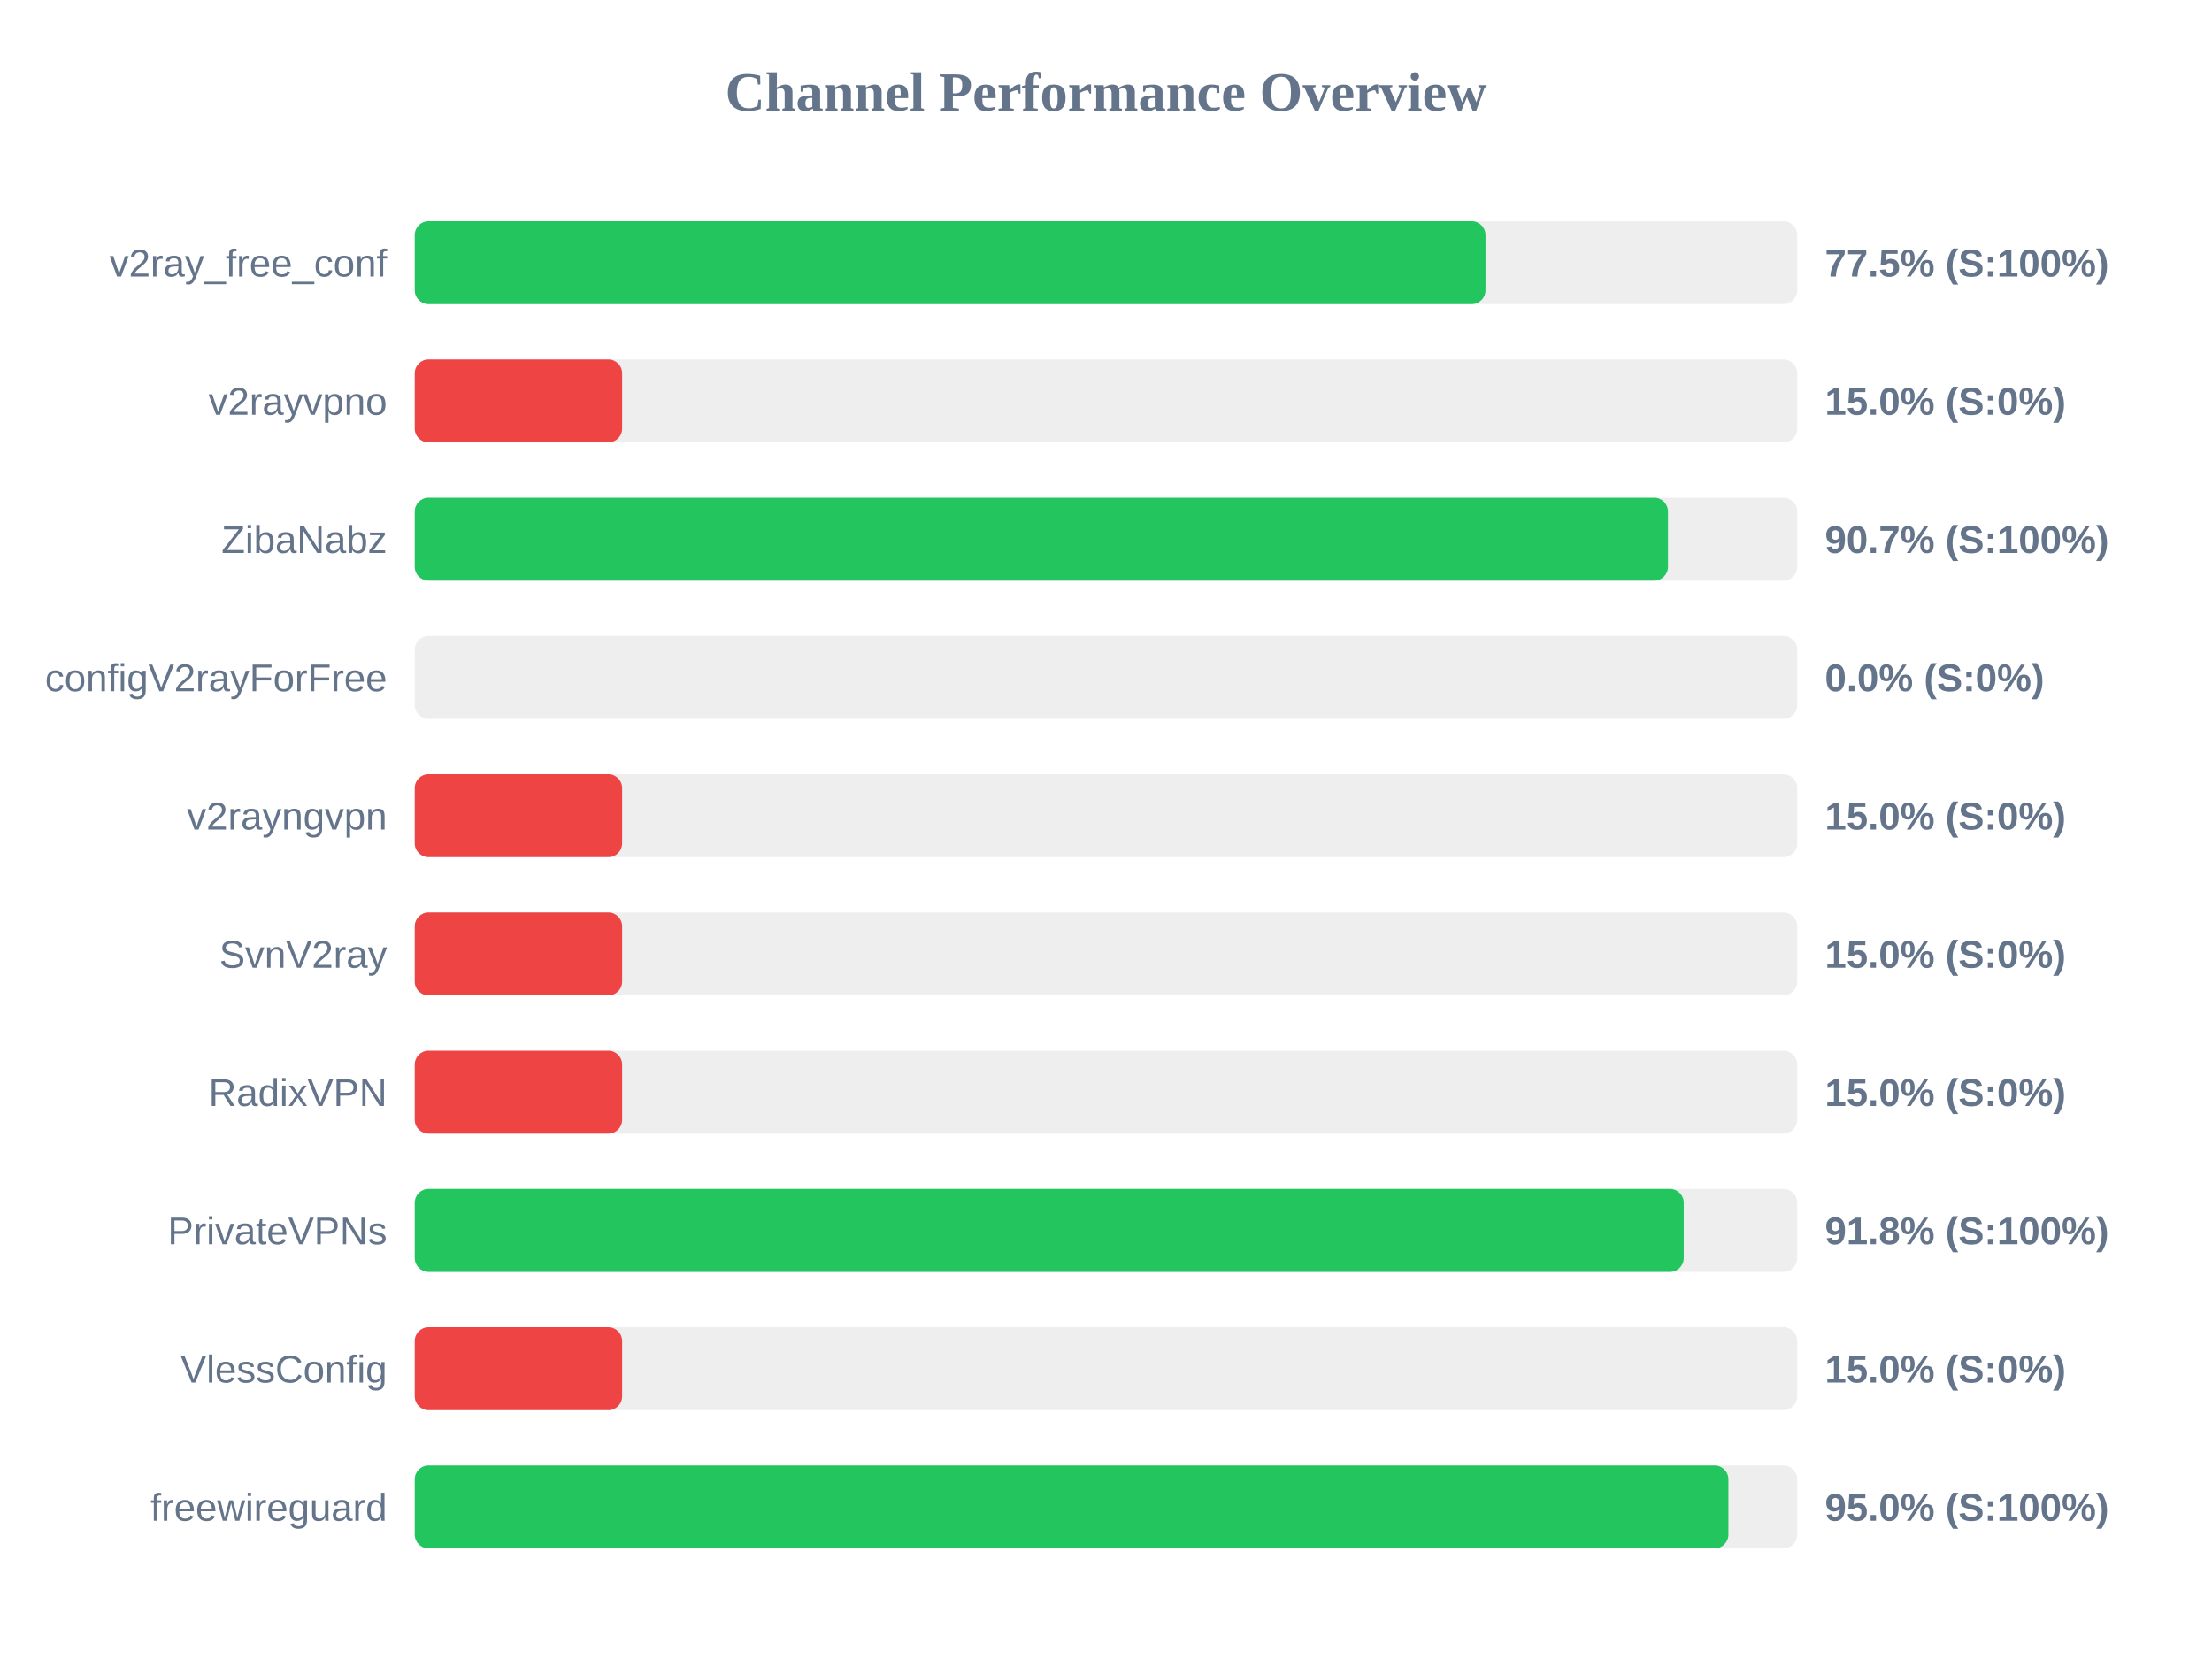
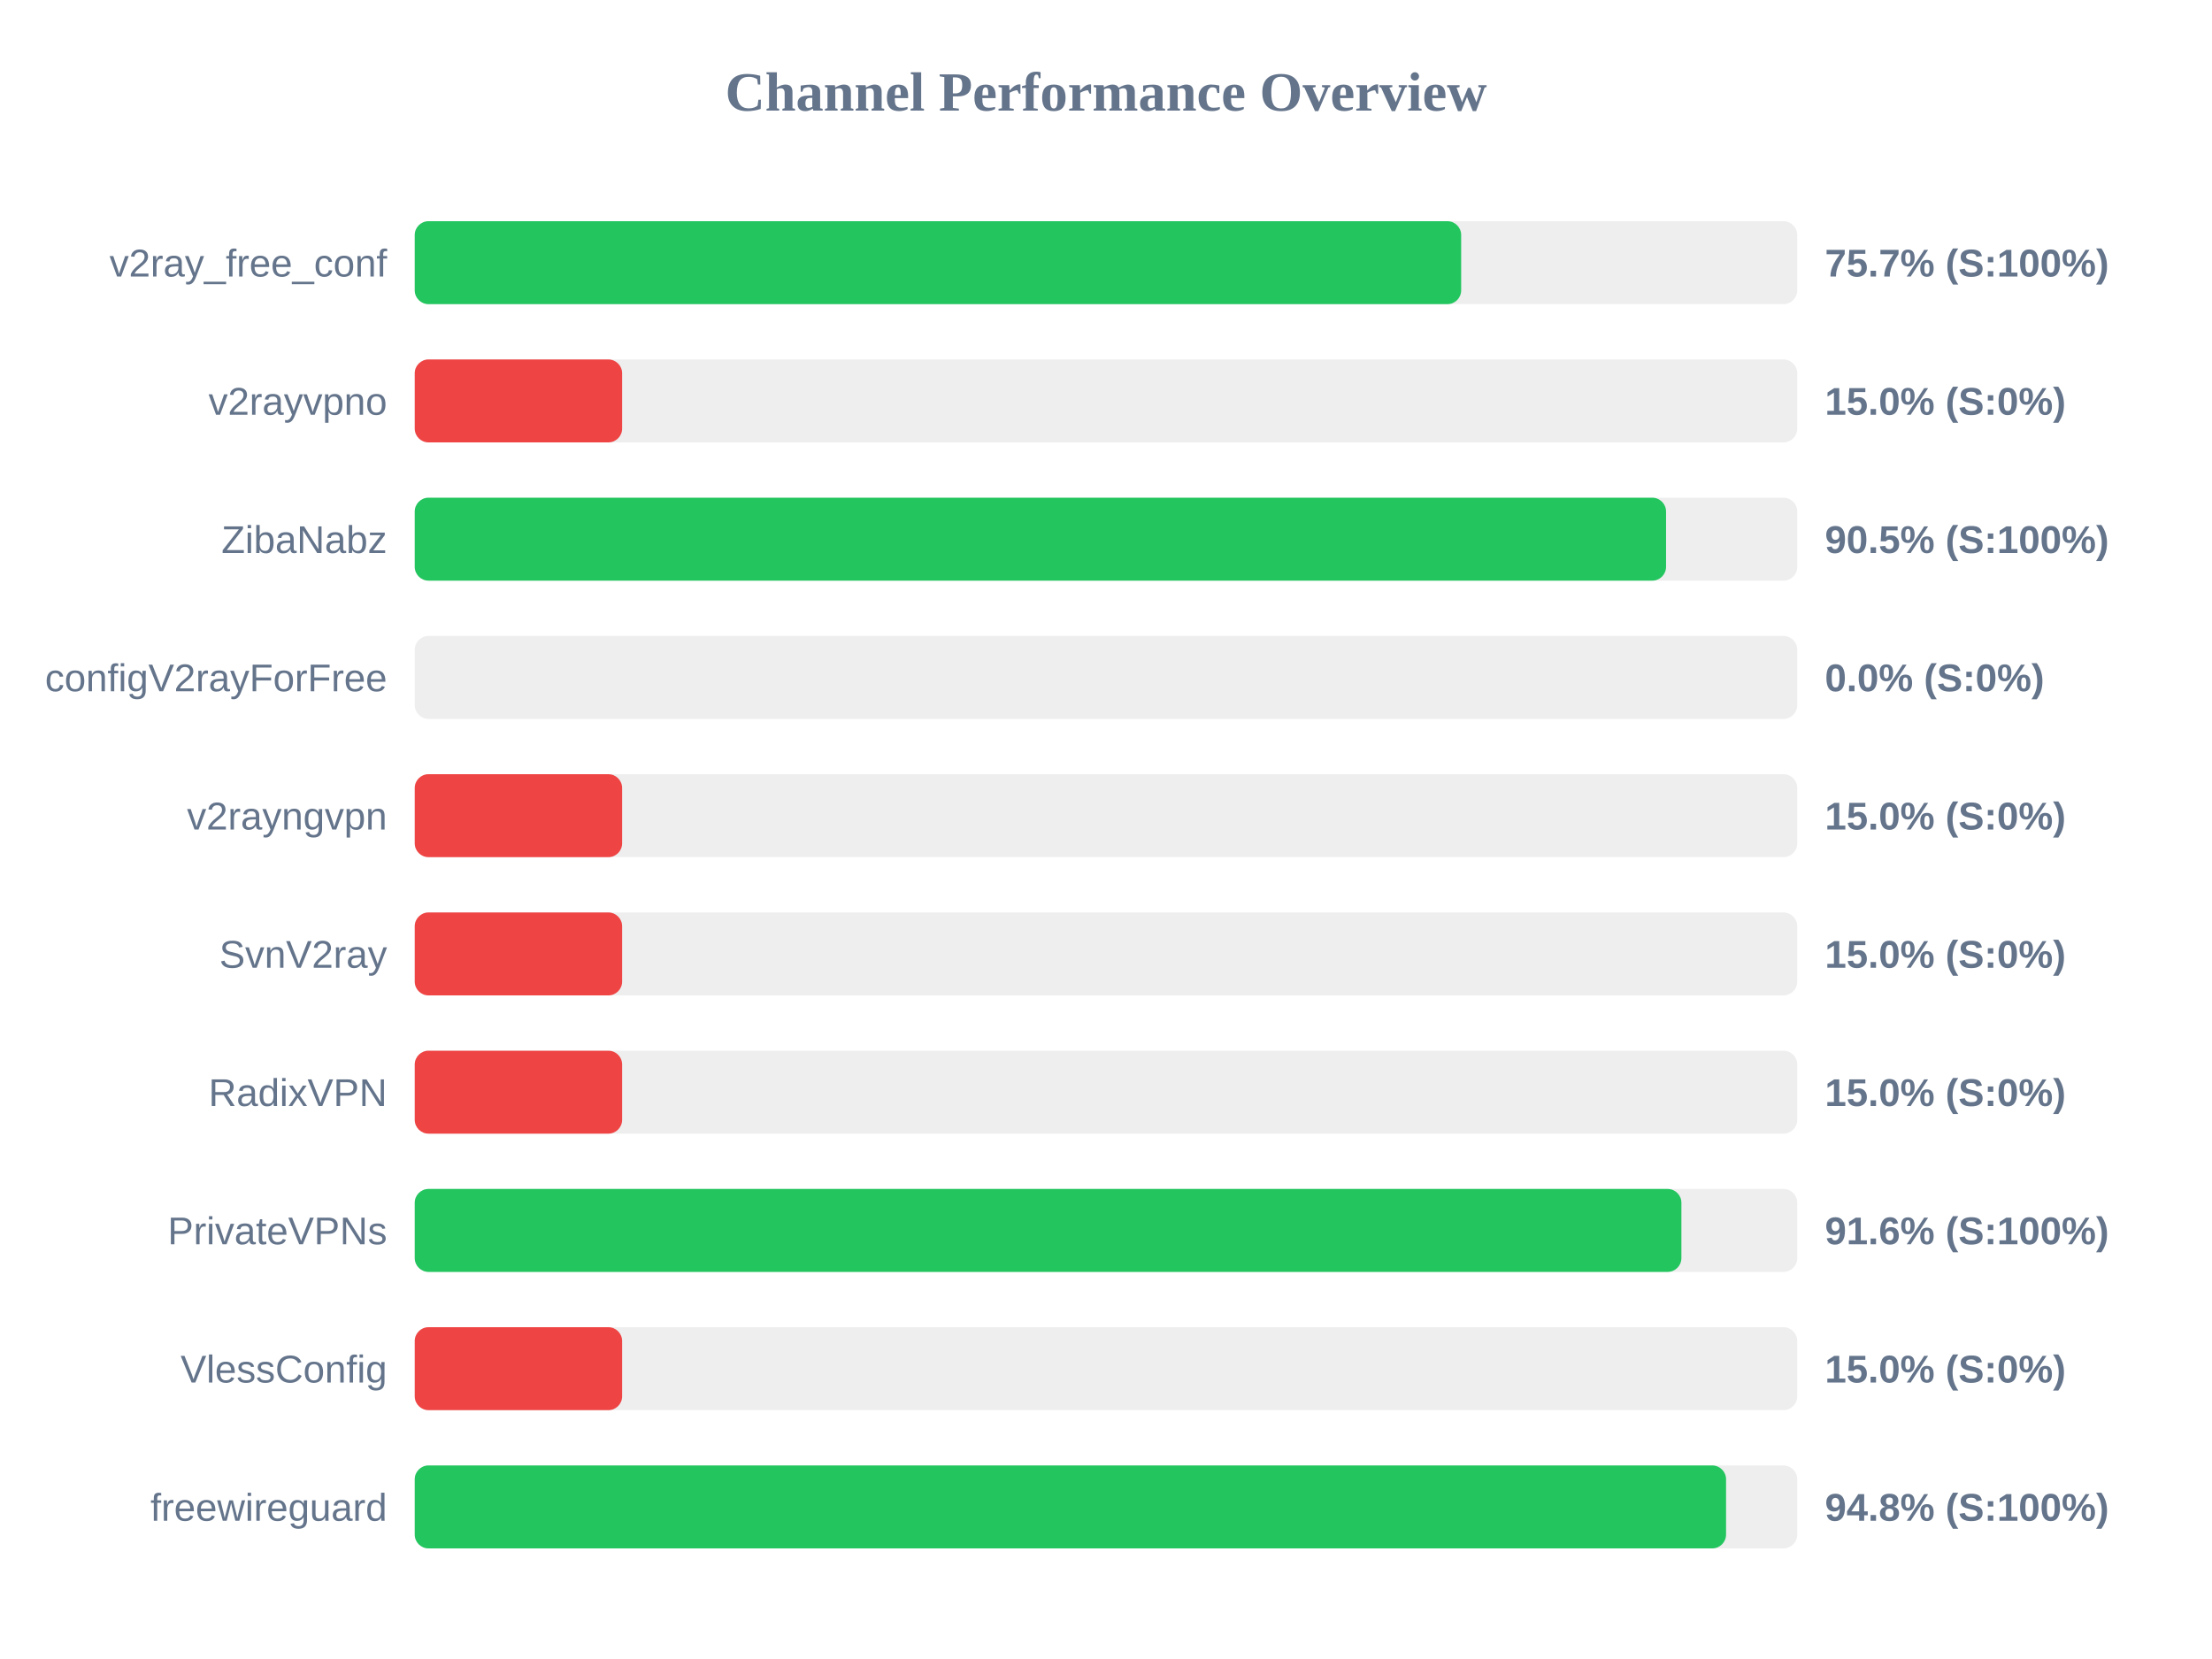
<svg xmlns="http://www.w3.org/2000/svg" width="800" height="600" version="1.1">
  <style>
        .row { font: 14px Arial; fill: #64748b; }
        .score { font: bold 14px Arial; fill: #64748b; }
    </style>
  <text x="400" y="40" text-anchor="middle" font-size="20px" font-weight="bold" fill="#64748b">Channel Performance Overview</text>
  <rect x="150" y="80" width="500" height="30" fill="#eee" rx="5" />
-   <rect x="150" y="80" width="387.25" height="30" fill="#22c55e" rx="5" />
+   <rect x="150" y="80" width="378.45" height="30" fill="#22c55e" rx="5" />
  <text x="140" y="100" text-anchor="end" class="row">v2ray_free_conf</text>
-   <text x="660" y="100" text-anchor="start" class="score">77.5% (S:100%)</text>
+   <text x="660" y="100" text-anchor="start" class="score">75.7% (S:100%)</text>
  <rect x="150" y="130" width="500" height="30" fill="#eee" rx="5" />
  <rect x="150" y="130" width="75.0" height="30" fill="#ef4444" rx="5" />
  <text x="140" y="150" text-anchor="end" class="row">v2rayvpno</text>
  <text x="660" y="150" text-anchor="start" class="score">15.0% (S:0%)</text>
  <rect x="150" y="180" width="500" height="30" fill="#eee" rx="5" />
-   <rect x="150" y="180" width="453.25" height="30" fill="#22c55e" rx="5" />
+   <rect x="150" y="180" width="452.55" height="30" fill="#22c55e" rx="5" />
  <text x="140" y="200" text-anchor="end" class="row">ZibaNabz</text>
-   <text x="660" y="200" text-anchor="start" class="score">90.7% (S:100%)</text>
+   <text x="660" y="200" text-anchor="start" class="score">90.5% (S:100%)</text>
  <rect x="150" y="230" width="500" height="30" fill="#eee" rx="5" />
  <rect x="150" y="230" width="0.0" height="30" fill="#ef4444" rx="5" />
  <text x="140" y="250" text-anchor="end" class="row">configV2rayForFree</text>
  <text x="660" y="250" text-anchor="start" class="score">0.0% (S:0%)</text>
  <rect x="150" y="280" width="500" height="30" fill="#eee" rx="5" />
  <rect x="150" y="280" width="75.0" height="30" fill="#ef4444" rx="5" />
  <text x="140" y="300" text-anchor="end" class="row">v2rayngvpn</text>
  <text x="660" y="300" text-anchor="start" class="score">15.0% (S:0%)</text>
  <rect x="150" y="330" width="500" height="30" fill="#eee" rx="5" />
  <rect x="150" y="330" width="75.0" height="30" fill="#ef4444" rx="5" />
  <text x="140" y="350" text-anchor="end" class="row">SvnV2ray</text>
  <text x="660" y="350" text-anchor="start" class="score">15.0% (S:0%)</text>
  <rect x="150" y="380" width="500" height="30" fill="#eee" rx="5" />
  <rect x="150" y="380" width="75.0" height="30" fill="#ef4444" rx="5" />
  <text x="140" y="400" text-anchor="end" class="row">RadixVPN</text>
  <text x="660" y="400" text-anchor="start" class="score">15.0% (S:0%)</text>
  <rect x="150" y="430" width="500" height="30" fill="#eee" rx="5" />
-   <rect x="150" y="430" width="458.95" height="30" fill="#22c55e" rx="5" />
+   <rect x="150" y="430" width="458.1" height="30" fill="#22c55e" rx="5" />
  <text x="140" y="450" text-anchor="end" class="row">PrivateVPNs</text>
-   <text x="660" y="450" text-anchor="start" class="score">91.8% (S:100%)</text>
+   <text x="660" y="450" text-anchor="start" class="score">91.6% (S:100%)</text>
  <rect x="150" y="480" width="500" height="30" fill="#eee" rx="5" />
  <rect x="150" y="480" width="75.0" height="30" fill="#ef4444" rx="5" />
  <text x="140" y="500" text-anchor="end" class="row">VlessConfig</text>
  <text x="660" y="500" text-anchor="start" class="score">15.0% (S:0%)</text>
  <rect x="150" y="530" width="500" height="30" fill="#eee" rx="5" />
-   <rect x="150" y="530" width="475.1" height="30" fill="#22c55e" rx="5" />
+   <rect x="150" y="530" width="474.25" height="30" fill="#22c55e" rx="5" />
  <text x="140" y="550" text-anchor="end" class="row">freewireguard</text>
-   <text x="660" y="550" text-anchor="start" class="score">95.0% (S:100%)</text>
+   <text x="660" y="550" text-anchor="start" class="score">94.8% (S:100%)</text>
</svg>
